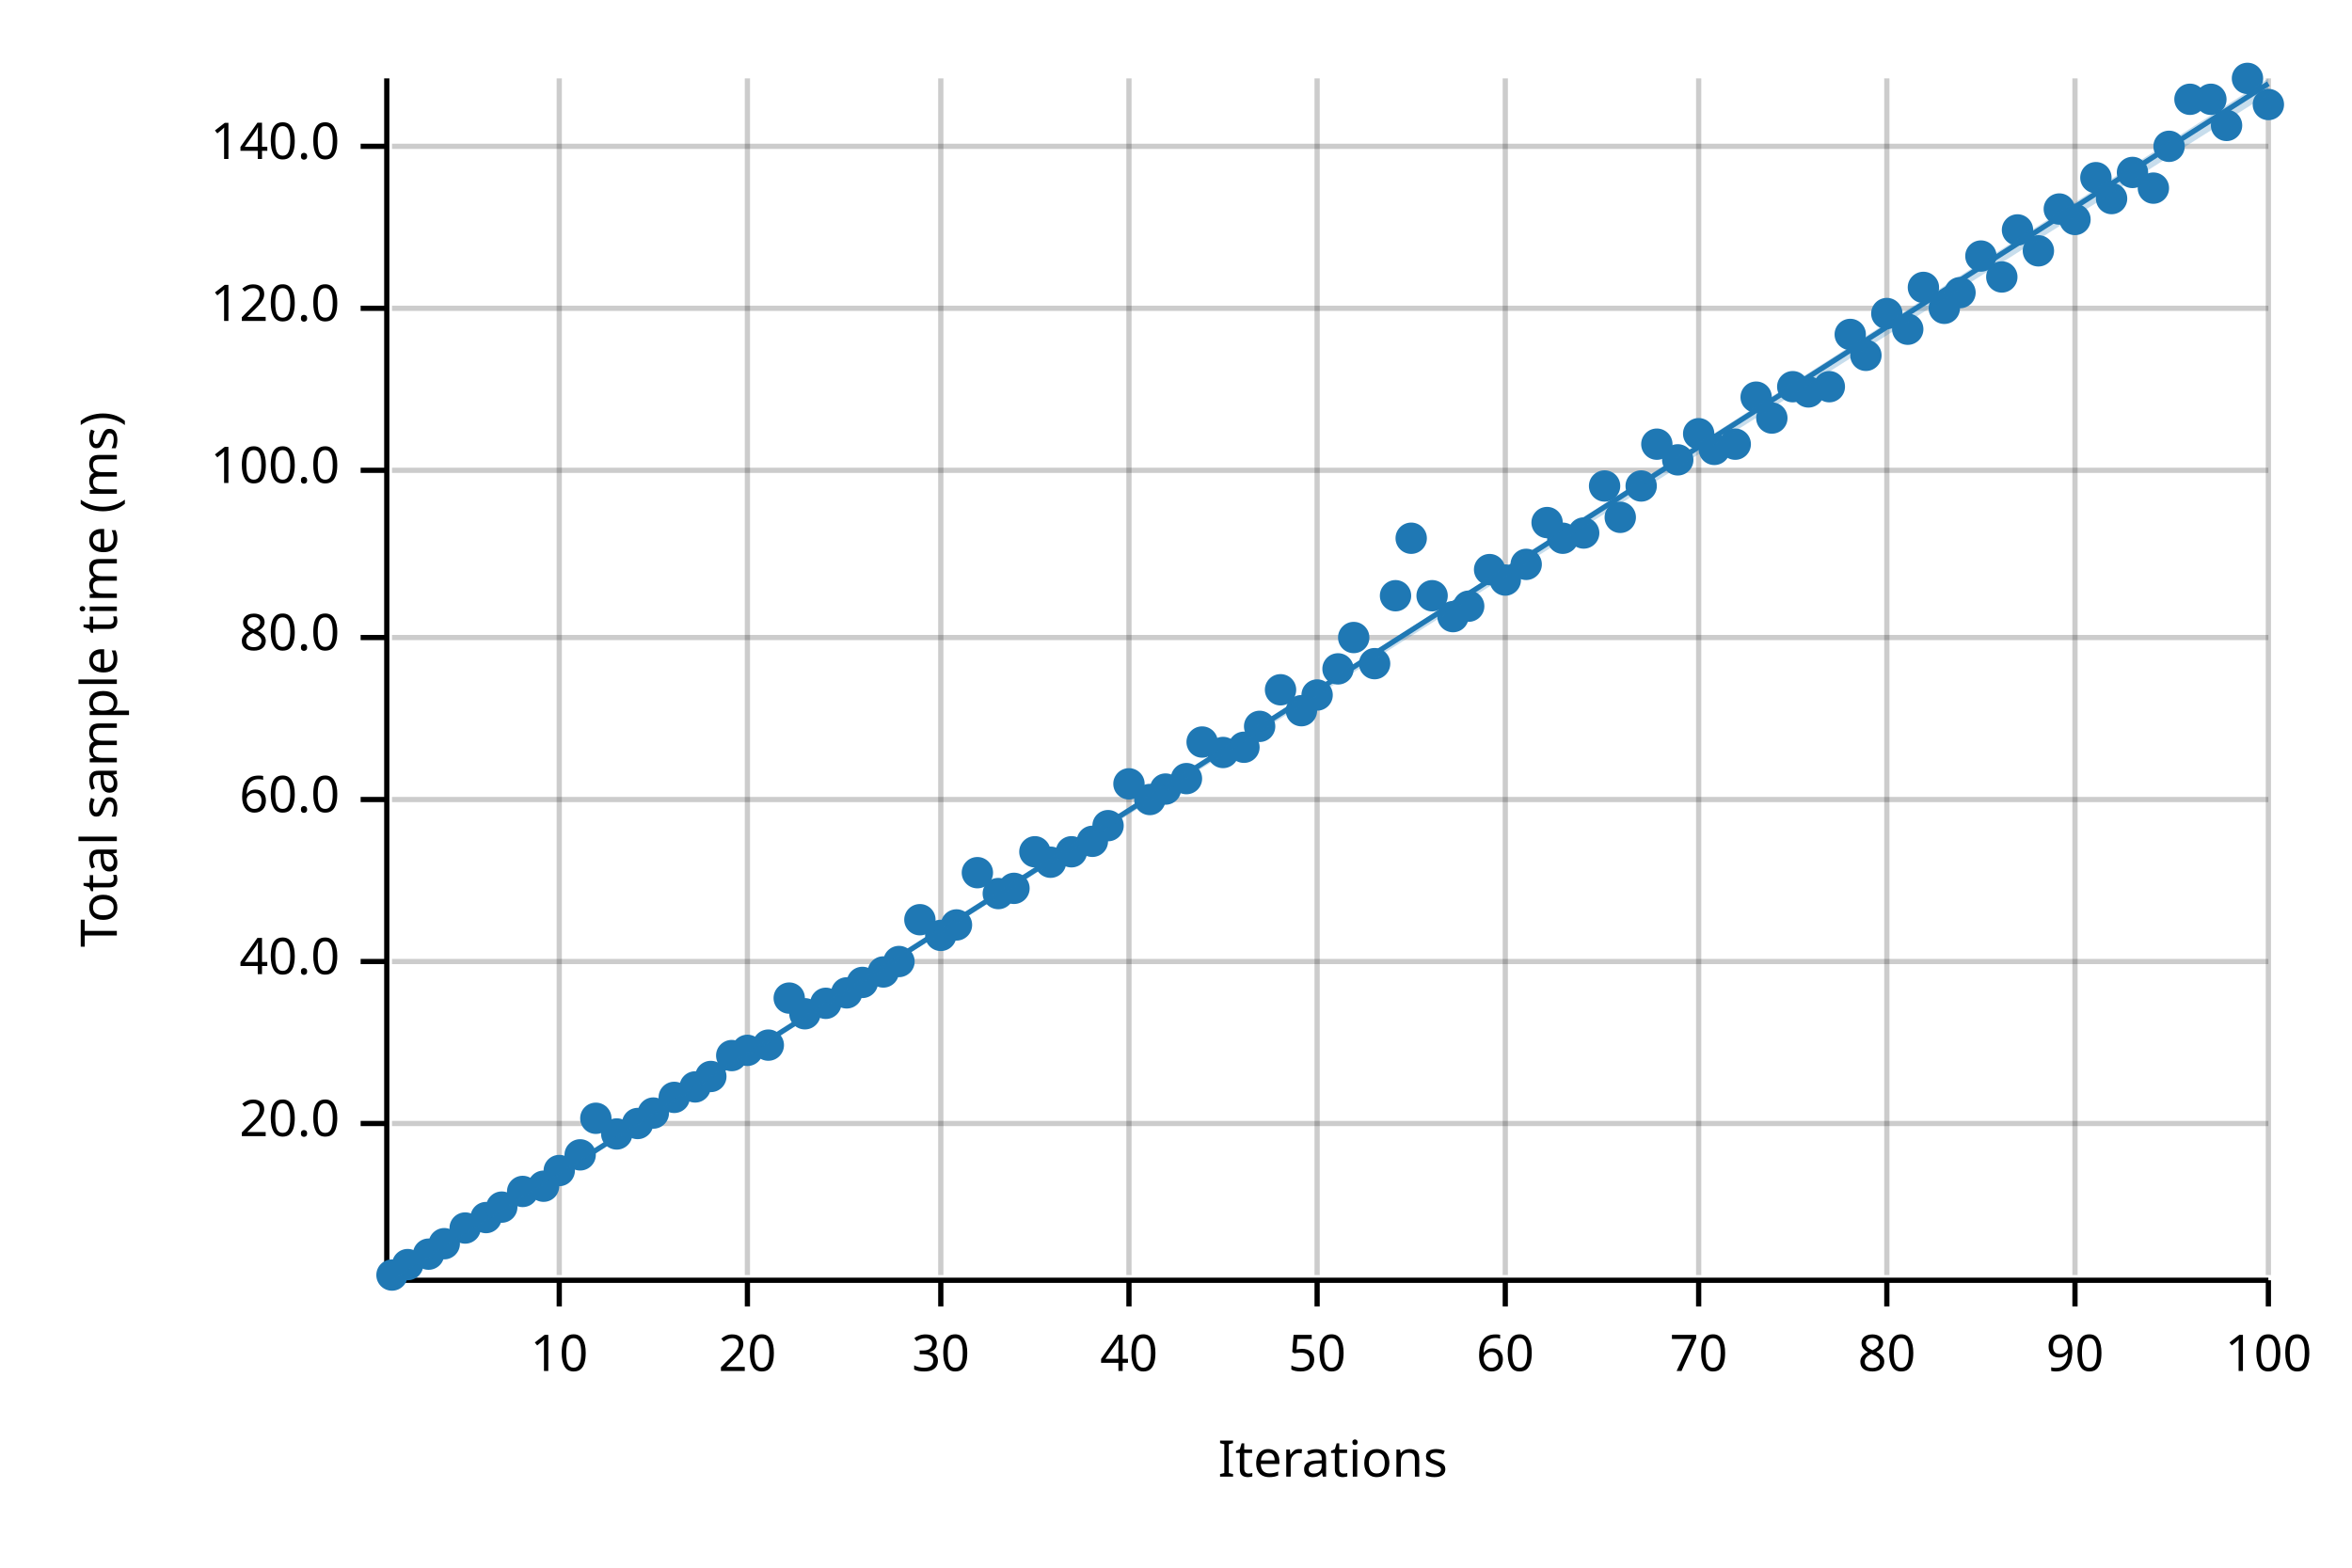
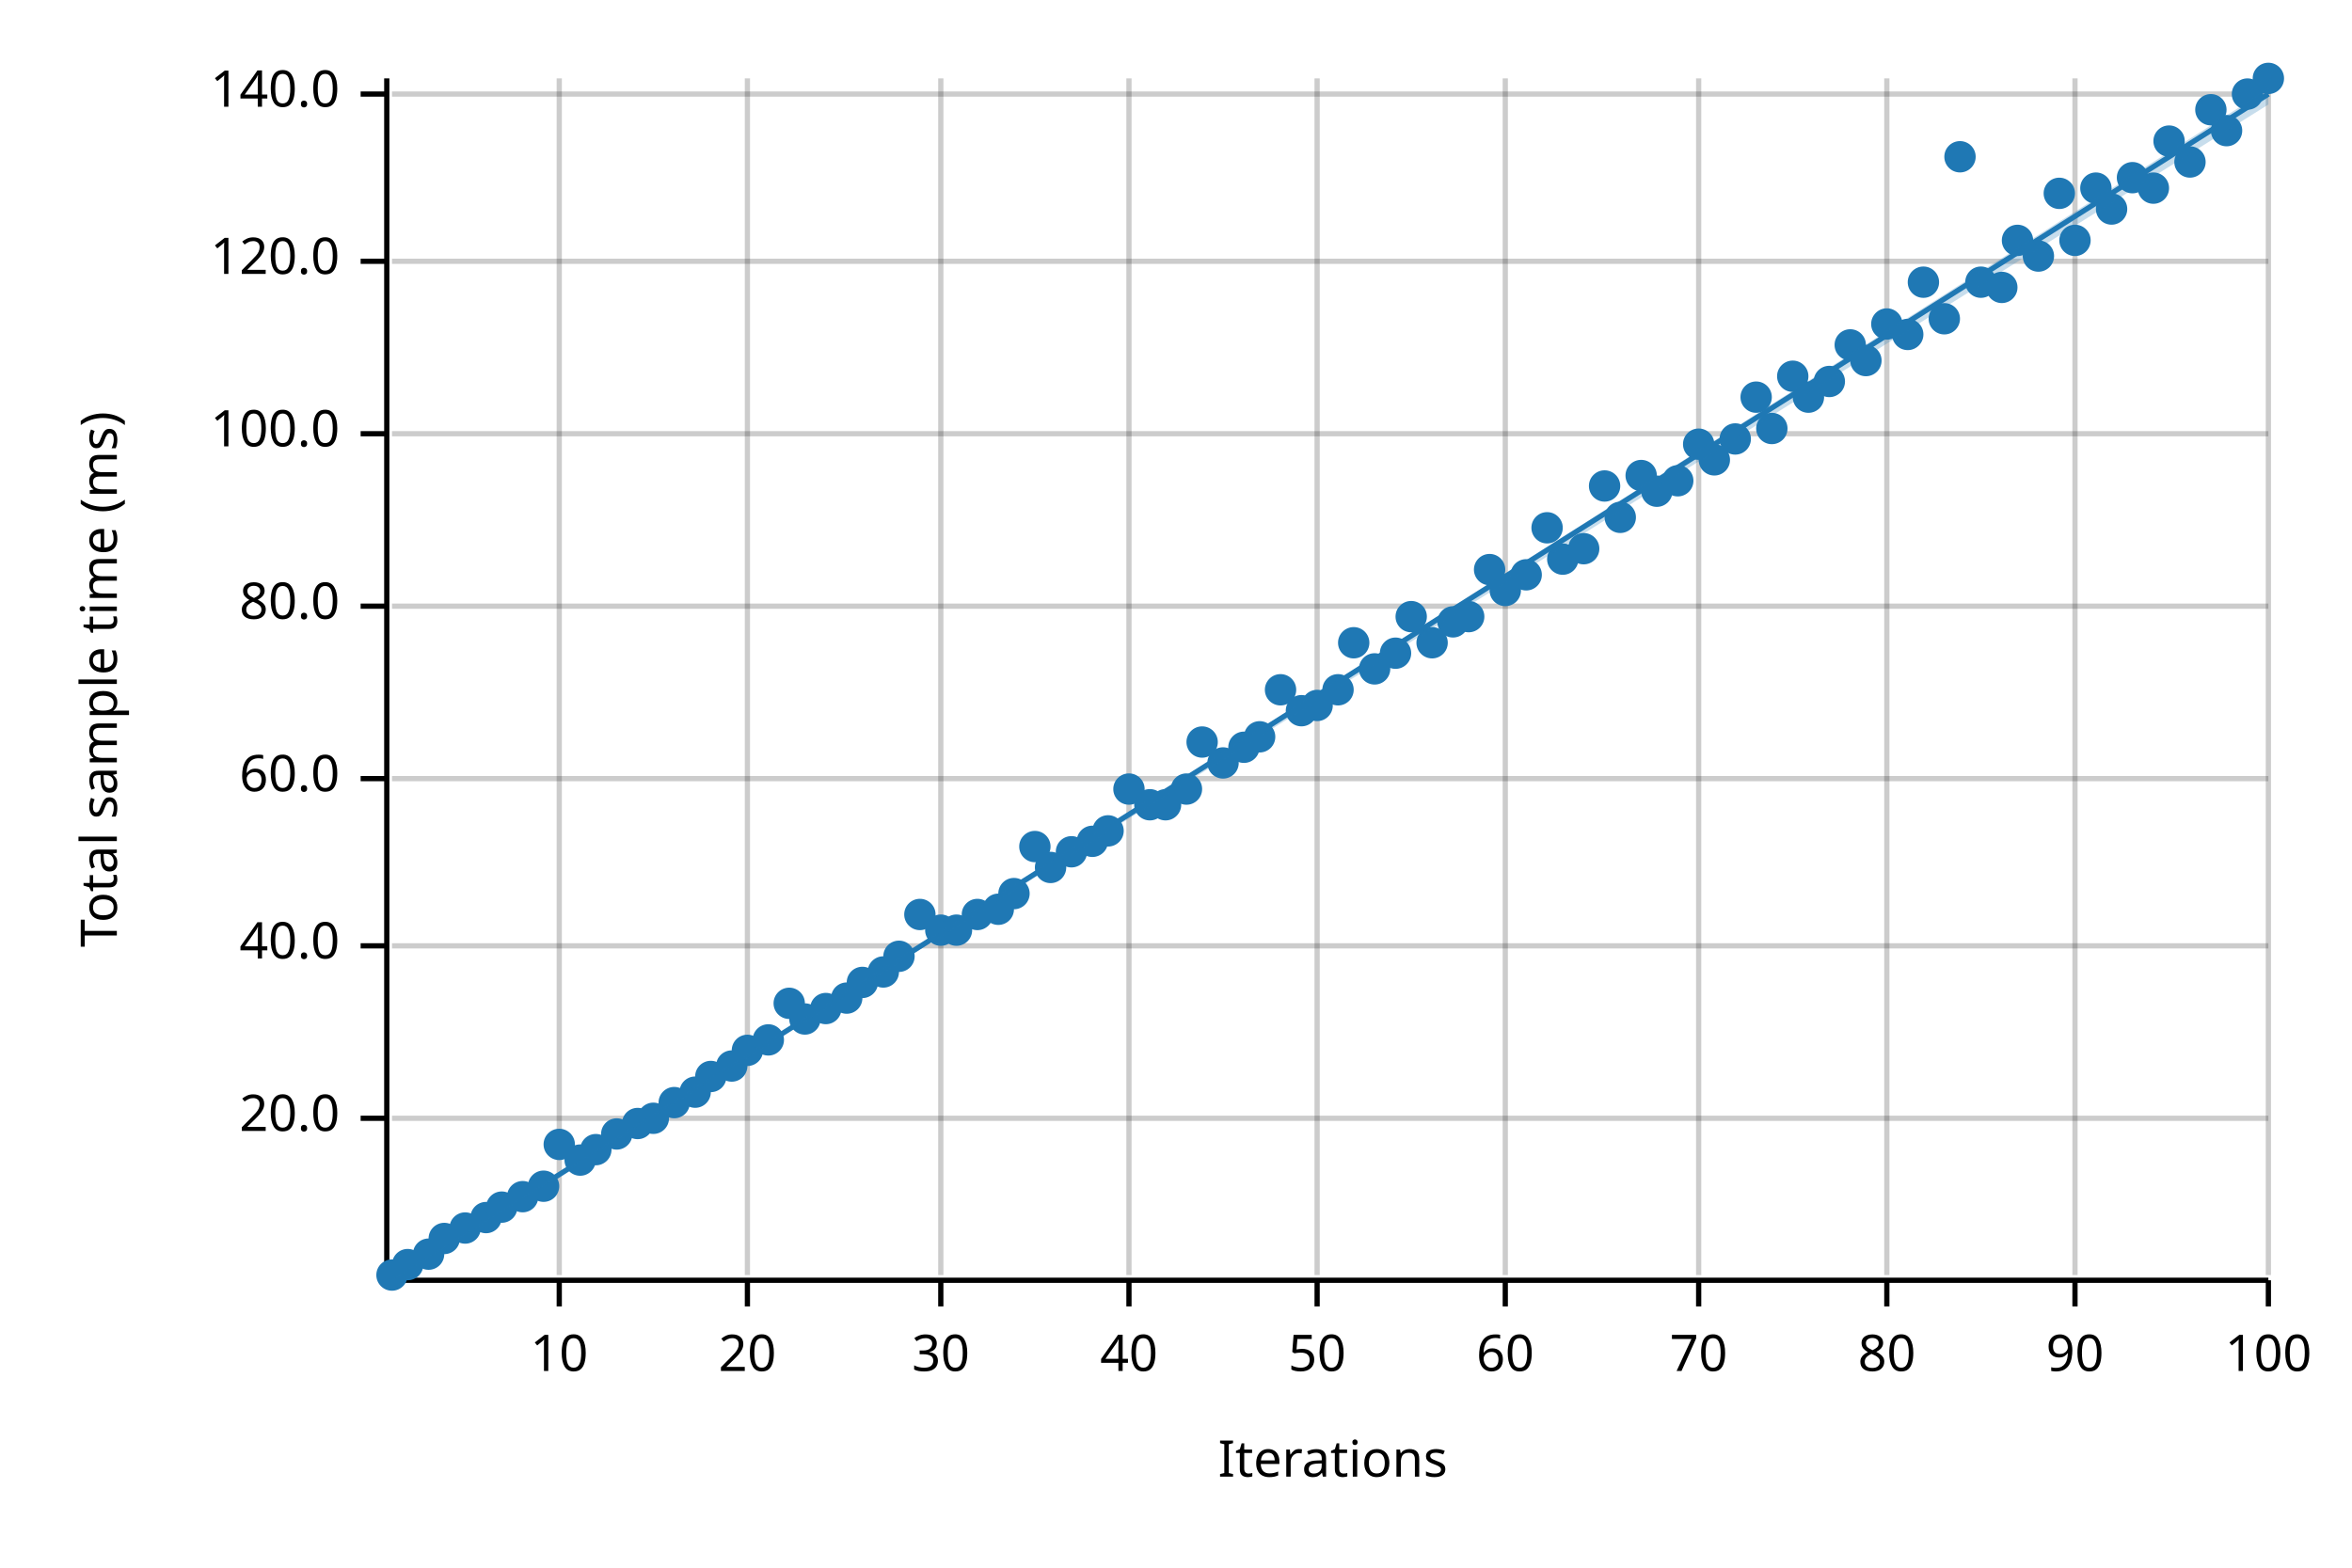
<svg xmlns="http://www.w3.org/2000/svg" width="450" height="300" viewBox="0 0 450 300">
  <text x="15" y="130" dy="0.76em" text-anchor="middle" font-family="sans-serif" font-size="9.677" opacity="1" fill="#000000" transform="rotate(270, 15, 130)">
Total sample time (ms)
</text>
  <text x="255" y="285" dy="-0.5ex" text-anchor="middle" font-family="sans-serif" font-size="9.677" opacity="1" fill="#000000">
Iterations
</text>
  <line opacity="0.2" stroke="#000000" stroke-width="1" x1="107" y1="244" x2="107" y2="15" />
  <line opacity="0.2" stroke="#000000" stroke-width="1" x1="143" y1="244" x2="143" y2="15" />
  <line opacity="0.2" stroke="#000000" stroke-width="1" x1="180" y1="244" x2="180" y2="15" />
  <line opacity="0.2" stroke="#000000" stroke-width="1" x1="216" y1="244" x2="216" y2="15" />
  <line opacity="0.2" stroke="#000000" stroke-width="1" x1="252" y1="244" x2="252" y2="15" />
  <line opacity="0.2" stroke="#000000" stroke-width="1" x1="288" y1="244" x2="288" y2="15" />
  <line opacity="0.2" stroke="#000000" stroke-width="1" x1="325" y1="244" x2="325" y2="15" />
  <line opacity="0.2" stroke="#000000" stroke-width="1" x1="361" y1="244" x2="361" y2="15" />
  <line opacity="0.2" stroke="#000000" stroke-width="1" x1="397" y1="244" x2="397" y2="15" />
  <line opacity="0.2" stroke="#000000" stroke-width="1" x1="434" y1="244" x2="434" y2="15" />
-   <line opacity="0.2" stroke="#000000" stroke-width="1" x1="75" y1="215" x2="434" y2="215" />
-   <line opacity="0.2" stroke="#000000" stroke-width="1" x1="75" y1="184" x2="434" y2="184" />
-   <line opacity="0.2" stroke="#000000" stroke-width="1" x1="75" y1="153" x2="434" y2="153" />
-   <line opacity="0.2" stroke="#000000" stroke-width="1" x1="75" y1="122" x2="434" y2="122" />
-   <line opacity="0.2" stroke="#000000" stroke-width="1" x1="75" y1="90" x2="434" y2="90" />
-   <line opacity="0.2" stroke="#000000" stroke-width="1" x1="75" y1="59" x2="434" y2="59" />
-   <line opacity="0.2" stroke="#000000" stroke-width="1" x1="75" y1="28" x2="434" y2="28" />
+   <line opacity="0.2" stroke="#000000" stroke-width="1" x1="75" y1="214" x2="434" y2="214" />
+   <line opacity="0.2" stroke="#000000" stroke-width="1" x1="75" y1="181" x2="434" y2="181" />
+   <line opacity="0.2" stroke="#000000" stroke-width="1" x1="75" y1="149" x2="434" y2="149" />
+   <line opacity="0.2" stroke="#000000" stroke-width="1" x1="75" y1="116" x2="434" y2="116" />
+   <line opacity="0.2" stroke="#000000" stroke-width="1" x1="75" y1="83" x2="434" y2="83" />
+   <line opacity="0.2" stroke="#000000" stroke-width="1" x1="75" y1="50" x2="434" y2="50" />
+   <line opacity="0.2" stroke="#000000" stroke-width="1" x1="75" y1="18" x2="434" y2="18" />
  <polyline fill="none" opacity="1" stroke="#000000" stroke-width="1" points="74,15 74,244 " />
-   <text x="65" y="215" dy="0.5ex" text-anchor="end" font-family="sans-serif" font-size="9.677" opacity="1" fill="#000000">
+   <text x="65" y="214" dy="0.5ex" text-anchor="end" font-family="sans-serif" font-size="9.677" opacity="1" fill="#000000">
20.0
</text>
-   <polyline fill="none" opacity="1" stroke="#000000" stroke-width="1" points="69,215 74,215 " />
-   <text x="65" y="184" dy="0.5ex" text-anchor="end" font-family="sans-serif" font-size="9.677" opacity="1" fill="#000000">
+   <polyline fill="none" opacity="1" stroke="#000000" stroke-width="1" points="69,214 74,214 " />
+   <text x="65" y="181" dy="0.5ex" text-anchor="end" font-family="sans-serif" font-size="9.677" opacity="1" fill="#000000">
40.0
</text>
-   <polyline fill="none" opacity="1" stroke="#000000" stroke-width="1" points="69,184 74,184 " />
-   <text x="65" y="153" dy="0.5ex" text-anchor="end" font-family="sans-serif" font-size="9.677" opacity="1" fill="#000000">
+   <polyline fill="none" opacity="1" stroke="#000000" stroke-width="1" points="69,181 74,181 " />
+   <text x="65" y="149" dy="0.5ex" text-anchor="end" font-family="sans-serif" font-size="9.677" opacity="1" fill="#000000">
60.0
</text>
-   <polyline fill="none" opacity="1" stroke="#000000" stroke-width="1" points="69,153 74,153 " />
-   <text x="65" y="122" dy="0.5ex" text-anchor="end" font-family="sans-serif" font-size="9.677" opacity="1" fill="#000000">
+   <polyline fill="none" opacity="1" stroke="#000000" stroke-width="1" points="69,149 74,149 " />
+   <text x="65" y="116" dy="0.5ex" text-anchor="end" font-family="sans-serif" font-size="9.677" opacity="1" fill="#000000">
80.0
</text>
-   <polyline fill="none" opacity="1" stroke="#000000" stroke-width="1" points="69,122 74,122 " />
-   <text x="65" y="90" dy="0.5ex" text-anchor="end" font-family="sans-serif" font-size="9.677" opacity="1" fill="#000000">
+   <polyline fill="none" opacity="1" stroke="#000000" stroke-width="1" points="69,116 74,116 " />
+   <text x="65" y="83" dy="0.5ex" text-anchor="end" font-family="sans-serif" font-size="9.677" opacity="1" fill="#000000">
100.0
</text>
-   <polyline fill="none" opacity="1" stroke="#000000" stroke-width="1" points="69,90 74,90 " />
-   <text x="65" y="59" dy="0.5ex" text-anchor="end" font-family="sans-serif" font-size="9.677" opacity="1" fill="#000000">
+   <polyline fill="none" opacity="1" stroke="#000000" stroke-width="1" points="69,83 74,83 " />
+   <text x="65" y="50" dy="0.5ex" text-anchor="end" font-family="sans-serif" font-size="9.677" opacity="1" fill="#000000">
120.0
</text>
-   <polyline fill="none" opacity="1" stroke="#000000" stroke-width="1" points="69,59 74,59 " />
-   <text x="65" y="28" dy="0.5ex" text-anchor="end" font-family="sans-serif" font-size="9.677" opacity="1" fill="#000000">
+   <polyline fill="none" opacity="1" stroke="#000000" stroke-width="1" points="69,50 74,50 " />
+   <text x="65" y="18" dy="0.5ex" text-anchor="end" font-family="sans-serif" font-size="9.677" opacity="1" fill="#000000">
140.0
</text>
-   <polyline fill="none" opacity="1" stroke="#000000" stroke-width="1" points="69,28 74,28 " />
+   <polyline fill="none" opacity="1" stroke="#000000" stroke-width="1" points="69,18 74,18 " />
  <polyline fill="none" opacity="1" stroke="#000000" stroke-width="1" points="75,245 434,245 " />
  <text x="107" y="255" dy="0.76em" text-anchor="middle" font-family="sans-serif" font-size="9.677" opacity="1" fill="#000000">
10
</text>
  <polyline fill="none" opacity="1" stroke="#000000" stroke-width="1" points="107,245 107,250 " />
  <text x="143" y="255" dy="0.76em" text-anchor="middle" font-family="sans-serif" font-size="9.677" opacity="1" fill="#000000">
20
</text>
  <polyline fill="none" opacity="1" stroke="#000000" stroke-width="1" points="143,245 143,250 " />
  <text x="180" y="255" dy="0.76em" text-anchor="middle" font-family="sans-serif" font-size="9.677" opacity="1" fill="#000000">
30
</text>
  <polyline fill="none" opacity="1" stroke="#000000" stroke-width="1" points="180,245 180,250 " />
  <text x="216" y="255" dy="0.76em" text-anchor="middle" font-family="sans-serif" font-size="9.677" opacity="1" fill="#000000">
40
</text>
  <polyline fill="none" opacity="1" stroke="#000000" stroke-width="1" points="216,245 216,250 " />
  <text x="252" y="255" dy="0.76em" text-anchor="middle" font-family="sans-serif" font-size="9.677" opacity="1" fill="#000000">
50
</text>
  <polyline fill="none" opacity="1" stroke="#000000" stroke-width="1" points="252,245 252,250 " />
  <text x="288" y="255" dy="0.76em" text-anchor="middle" font-family="sans-serif" font-size="9.677" opacity="1" fill="#000000">
60
</text>
  <polyline fill="none" opacity="1" stroke="#000000" stroke-width="1" points="288,245 288,250 " />
  <text x="325" y="255" dy="0.76em" text-anchor="middle" font-family="sans-serif" font-size="9.677" opacity="1" fill="#000000">
70
</text>
  <polyline fill="none" opacity="1" stroke="#000000" stroke-width="1" points="325,245 325,250 " />
  <text x="361" y="255" dy="0.76em" text-anchor="middle" font-family="sans-serif" font-size="9.677" opacity="1" fill="#000000">
80
</text>
  <polyline fill="none" opacity="1" stroke="#000000" stroke-width="1" points="361,245 361,250 " />
  <text x="397" y="255" dy="0.76em" text-anchor="middle" font-family="sans-serif" font-size="9.677" opacity="1" fill="#000000">
90
</text>
  <polyline fill="none" opacity="1" stroke="#000000" stroke-width="1" points="397,245 397,250 " />
  <text x="434" y="255" dy="0.76em" text-anchor="middle" font-family="sans-serif" font-size="9.677" opacity="1" fill="#000000">
100
</text>
  <polyline fill="none" opacity="1" stroke="#000000" stroke-width="1" points="434,245 434,250 " />
  <circle cx="75" cy="244" r="3" opacity="1" fill="#1F78B4" stroke="none" stroke-width="1" />
  <circle cx="78" cy="242" r="3" opacity="1" fill="#1F78B4" stroke="none" stroke-width="1" />
  <circle cx="82" cy="240" r="3" opacity="1" fill="#1F78B4" stroke="none" stroke-width="1" />
-   <circle cx="85" cy="238" r="3" opacity="1" fill="#1F78B4" stroke="none" stroke-width="1" />
+   <circle cx="85" cy="237" r="3" opacity="1" fill="#1F78B4" stroke="none" stroke-width="1" />
  <circle cx="89" cy="235" r="3" opacity="1" fill="#1F78B4" stroke="none" stroke-width="1" />
  <circle cx="93" cy="233" r="3" opacity="1" fill="#1F78B4" stroke="none" stroke-width="1" />
  <circle cx="96" cy="231" r="3" opacity="1" fill="#1F78B4" stroke="none" stroke-width="1" />
-   <circle cx="100" cy="228" r="3" opacity="1" fill="#1F78B4" stroke="none" stroke-width="1" />
+   <circle cx="100" cy="229" r="3" opacity="1" fill="#1F78B4" stroke="none" stroke-width="1" />
  <circle cx="104" cy="227" r="3" opacity="1" fill="#1F78B4" stroke="none" stroke-width="1" />
-   <circle cx="107" cy="224" r="3" opacity="1" fill="#1F78B4" stroke="none" stroke-width="1" />
-   <circle cx="111" cy="221" r="3" opacity="1" fill="#1F78B4" stroke="none" stroke-width="1" />
-   <circle cx="114" cy="214" r="3" opacity="1" fill="#1F78B4" stroke="none" stroke-width="1" />
+   <circle cx="107" cy="219" r="3" opacity="1" fill="#1F78B4" stroke="none" stroke-width="1" />
+   <circle cx="111" cy="222" r="3" opacity="1" fill="#1F78B4" stroke="none" stroke-width="1" />
+   <circle cx="114" cy="220" r="3" opacity="1" fill="#1F78B4" stroke="none" stroke-width="1" />
  <circle cx="118" cy="217" r="3" opacity="1" fill="#1F78B4" stroke="none" stroke-width="1" />
  <circle cx="122" cy="215" r="3" opacity="1" fill="#1F78B4" stroke="none" stroke-width="1" />
-   <circle cx="125" cy="213" r="3" opacity="1" fill="#1F78B4" stroke="none" stroke-width="1" />
-   <circle cx="129" cy="210" r="3" opacity="1" fill="#1F78B4" stroke="none" stroke-width="1" />
-   <circle cx="133" cy="208" r="3" opacity="1" fill="#1F78B4" stroke="none" stroke-width="1" />
+   <circle cx="125" cy="214" r="3" opacity="1" fill="#1F78B4" stroke="none" stroke-width="1" />
+   <circle cx="129" cy="211" r="3" opacity="1" fill="#1F78B4" stroke="none" stroke-width="1" />
+   <circle cx="133" cy="209" r="3" opacity="1" fill="#1F78B4" stroke="none" stroke-width="1" />
  <circle cx="136" cy="206" r="3" opacity="1" fill="#1F78B4" stroke="none" stroke-width="1" />
-   <circle cx="140" cy="202" r="3" opacity="1" fill="#1F78B4" stroke="none" stroke-width="1" />
+   <circle cx="140" cy="204" r="3" opacity="1" fill="#1F78B4" stroke="none" stroke-width="1" />
  <circle cx="143" cy="201" r="3" opacity="1" fill="#1F78B4" stroke="none" stroke-width="1" />
-   <circle cx="147" cy="200" r="3" opacity="1" fill="#1F78B4" stroke="none" stroke-width="1" />
-   <circle cx="151" cy="191" r="3" opacity="1" fill="#1F78B4" stroke="none" stroke-width="1" />
-   <circle cx="154" cy="194" r="3" opacity="1" fill="#1F78B4" stroke="none" stroke-width="1" />
-   <circle cx="158" cy="192" r="3" opacity="1" fill="#1F78B4" stroke="none" stroke-width="1" />
-   <circle cx="162" cy="190" r="3" opacity="1" fill="#1F78B4" stroke="none" stroke-width="1" />
+   <circle cx="147" cy="199" r="3" opacity="1" fill="#1F78B4" stroke="none" stroke-width="1" />
+   <circle cx="151" cy="192" r="3" opacity="1" fill="#1F78B4" stroke="none" stroke-width="1" />
+   <circle cx="154" cy="195" r="3" opacity="1" fill="#1F78B4" stroke="none" stroke-width="1" />
+   <circle cx="158" cy="193" r="3" opacity="1" fill="#1F78B4" stroke="none" stroke-width="1" />
+   <circle cx="162" cy="191" r="3" opacity="1" fill="#1F78B4" stroke="none" stroke-width="1" />
  <circle cx="165" cy="188" r="3" opacity="1" fill="#1F78B4" stroke="none" stroke-width="1" />
  <circle cx="169" cy="186" r="3" opacity="1" fill="#1F78B4" stroke="none" stroke-width="1" />
-   <circle cx="172" cy="184" r="3" opacity="1" fill="#1F78B4" stroke="none" stroke-width="1" />
-   <circle cx="176" cy="176" r="3" opacity="1" fill="#1F78B4" stroke="none" stroke-width="1" />
-   <circle cx="180" cy="179" r="3" opacity="1" fill="#1F78B4" stroke="none" stroke-width="1" />
-   <circle cx="183" cy="177" r="3" opacity="1" fill="#1F78B4" stroke="none" stroke-width="1" />
-   <circle cx="187" cy="167" r="3" opacity="1" fill="#1F78B4" stroke="none" stroke-width="1" />
-   <circle cx="191" cy="171" r="3" opacity="1" fill="#1F78B4" stroke="none" stroke-width="1" />
-   <circle cx="194" cy="170" r="3" opacity="1" fill="#1F78B4" stroke="none" stroke-width="1" />
-   <circle cx="198" cy="163" r="3" opacity="1" fill="#1F78B4" stroke="none" stroke-width="1" />
-   <circle cx="201" cy="165" r="3" opacity="1" fill="#1F78B4" stroke="none" stroke-width="1" />
+   <circle cx="172" cy="183" r="3" opacity="1" fill="#1F78B4" stroke="none" stroke-width="1" />
+   <circle cx="176" cy="175" r="3" opacity="1" fill="#1F78B4" stroke="none" stroke-width="1" />
+   <circle cx="180" cy="178" r="3" opacity="1" fill="#1F78B4" stroke="none" stroke-width="1" />
+   <circle cx="183" cy="178" r="3" opacity="1" fill="#1F78B4" stroke="none" stroke-width="1" />
+   <circle cx="187" cy="175" r="3" opacity="1" fill="#1F78B4" stroke="none" stroke-width="1" />
+   <circle cx="191" cy="174" r="3" opacity="1" fill="#1F78B4" stroke="none" stroke-width="1" />
+   <circle cx="194" cy="171" r="3" opacity="1" fill="#1F78B4" stroke="none" stroke-width="1" />
+   <circle cx="198" cy="162" r="3" opacity="1" fill="#1F78B4" stroke="none" stroke-width="1" />
+   <circle cx="201" cy="166" r="3" opacity="1" fill="#1F78B4" stroke="none" stroke-width="1" />
  <circle cx="205" cy="163" r="3" opacity="1" fill="#1F78B4" stroke="none" stroke-width="1" />
  <circle cx="209" cy="161" r="3" opacity="1" fill="#1F78B4" stroke="none" stroke-width="1" />
-   <circle cx="212" cy="158" r="3" opacity="1" fill="#1F78B4" stroke="none" stroke-width="1" />
-   <circle cx="216" cy="150" r="3" opacity="1" fill="#1F78B4" stroke="none" stroke-width="1" />
-   <circle cx="220" cy="153" r="3" opacity="1" fill="#1F78B4" stroke="none" stroke-width="1" />
-   <circle cx="223" cy="151" r="3" opacity="1" fill="#1F78B4" stroke="none" stroke-width="1" />
-   <circle cx="227" cy="149" r="3" opacity="1" fill="#1F78B4" stroke="none" stroke-width="1" />
+   <circle cx="212" cy="159" r="3" opacity="1" fill="#1F78B4" stroke="none" stroke-width="1" />
+   <circle cx="216" cy="151" r="3" opacity="1" fill="#1F78B4" stroke="none" stroke-width="1" />
+   <circle cx="220" cy="154" r="3" opacity="1" fill="#1F78B4" stroke="none" stroke-width="1" />
+   <circle cx="223" cy="154" r="3" opacity="1" fill="#1F78B4" stroke="none" stroke-width="1" />
+   <circle cx="227" cy="151" r="3" opacity="1" fill="#1F78B4" stroke="none" stroke-width="1" />
  <circle cx="230" cy="142" r="3" opacity="1" fill="#1F78B4" stroke="none" stroke-width="1" />
-   <circle cx="234" cy="144" r="3" opacity="1" fill="#1F78B4" stroke="none" stroke-width="1" />
+   <circle cx="234" cy="146" r="3" opacity="1" fill="#1F78B4" stroke="none" stroke-width="1" />
  <circle cx="238" cy="143" r="3" opacity="1" fill="#1F78B4" stroke="none" stroke-width="1" />
-   <circle cx="241" cy="139" r="3" opacity="1" fill="#1F78B4" stroke="none" stroke-width="1" />
+   <circle cx="241" cy="141" r="3" opacity="1" fill="#1F78B4" stroke="none" stroke-width="1" />
  <circle cx="245" cy="132" r="3" opacity="1" fill="#1F78B4" stroke="none" stroke-width="1" />
  <circle cx="249" cy="136" r="3" opacity="1" fill="#1F78B4" stroke="none" stroke-width="1" />
-   <circle cx="252" cy="133" r="3" opacity="1" fill="#1F78B4" stroke="none" stroke-width="1" />
-   <circle cx="256" cy="128" r="3" opacity="1" fill="#1F78B4" stroke="none" stroke-width="1" />
-   <circle cx="259" cy="122" r="3" opacity="1" fill="#1F78B4" stroke="none" stroke-width="1" />
-   <circle cx="263" cy="127" r="3" opacity="1" fill="#1F78B4" stroke="none" stroke-width="1" />
-   <circle cx="267" cy="114" r="3" opacity="1" fill="#1F78B4" stroke="none" stroke-width="1" />
-   <circle cx="270" cy="103" r="3" opacity="1" fill="#1F78B4" stroke="none" stroke-width="1" />
-   <circle cx="274" cy="114" r="3" opacity="1" fill="#1F78B4" stroke="none" stroke-width="1" />
-   <circle cx="278" cy="118" r="3" opacity="1" fill="#1F78B4" stroke="none" stroke-width="1" />
-   <circle cx="281" cy="116" r="3" opacity="1" fill="#1F78B4" stroke="none" stroke-width="1" />
+   <circle cx="252" cy="135" r="3" opacity="1" fill="#1F78B4" stroke="none" stroke-width="1" />
+   <circle cx="256" cy="132" r="3" opacity="1" fill="#1F78B4" stroke="none" stroke-width="1" />
+   <circle cx="259" cy="123" r="3" opacity="1" fill="#1F78B4" stroke="none" stroke-width="1" />
+   <circle cx="263" cy="128" r="3" opacity="1" fill="#1F78B4" stroke="none" stroke-width="1" />
+   <circle cx="267" cy="125" r="3" opacity="1" fill="#1F78B4" stroke="none" stroke-width="1" />
+   <circle cx="270" cy="118" r="3" opacity="1" fill="#1F78B4" stroke="none" stroke-width="1" />
+   <circle cx="274" cy="123" r="3" opacity="1" fill="#1F78B4" stroke="none" stroke-width="1" />
+   <circle cx="278" cy="119" r="3" opacity="1" fill="#1F78B4" stroke="none" stroke-width="1" />
+   <circle cx="281" cy="118" r="3" opacity="1" fill="#1F78B4" stroke="none" stroke-width="1" />
  <circle cx="285" cy="109" r="3" opacity="1" fill="#1F78B4" stroke="none" stroke-width="1" />
-   <circle cx="288" cy="111" r="3" opacity="1" fill="#1F78B4" stroke="none" stroke-width="1" />
-   <circle cx="292" cy="108" r="3" opacity="1" fill="#1F78B4" stroke="none" stroke-width="1" />
-   <circle cx="296" cy="100" r="3" opacity="1" fill="#1F78B4" stroke="none" stroke-width="1" />
-   <circle cx="299" cy="103" r="3" opacity="1" fill="#1F78B4" stroke="none" stroke-width="1" />
-   <circle cx="303" cy="102" r="3" opacity="1" fill="#1F78B4" stroke="none" stroke-width="1" />
+   <circle cx="288" cy="113" r="3" opacity="1" fill="#1F78B4" stroke="none" stroke-width="1" />
+   <circle cx="292" cy="110" r="3" opacity="1" fill="#1F78B4" stroke="none" stroke-width="1" />
+   <circle cx="296" cy="101" r="3" opacity="1" fill="#1F78B4" stroke="none" stroke-width="1" />
+   <circle cx="299" cy="107" r="3" opacity="1" fill="#1F78B4" stroke="none" stroke-width="1" />
+   <circle cx="303" cy="105" r="3" opacity="1" fill="#1F78B4" stroke="none" stroke-width="1" />
  <circle cx="307" cy="93" r="3" opacity="1" fill="#1F78B4" stroke="none" stroke-width="1" />
  <circle cx="310" cy="99" r="3" opacity="1" fill="#1F78B4" stroke="none" stroke-width="1" />
-   <circle cx="314" cy="93" r="3" opacity="1" fill="#1F78B4" stroke="none" stroke-width="1" />
-   <circle cx="317" cy="85" r="3" opacity="1" fill="#1F78B4" stroke="none" stroke-width="1" />
-   <circle cx="321" cy="88" r="3" opacity="1" fill="#1F78B4" stroke="none" stroke-width="1" />
-   <circle cx="325" cy="83" r="3" opacity="1" fill="#1F78B4" stroke="none" stroke-width="1" />
-   <circle cx="328" cy="86" r="3" opacity="1" fill="#1F78B4" stroke="none" stroke-width="1" />
-   <circle cx="332" cy="85" r="3" opacity="1" fill="#1F78B4" stroke="none" stroke-width="1" />
+   <circle cx="314" cy="91" r="3" opacity="1" fill="#1F78B4" stroke="none" stroke-width="1" />
+   <circle cx="317" cy="94" r="3" opacity="1" fill="#1F78B4" stroke="none" stroke-width="1" />
+   <circle cx="321" cy="92" r="3" opacity="1" fill="#1F78B4" stroke="none" stroke-width="1" />
+   <circle cx="325" cy="85" r="3" opacity="1" fill="#1F78B4" stroke="none" stroke-width="1" />
+   <circle cx="328" cy="88" r="3" opacity="1" fill="#1F78B4" stroke="none" stroke-width="1" />
+   <circle cx="332" cy="84" r="3" opacity="1" fill="#1F78B4" stroke="none" stroke-width="1" />
  <circle cx="336" cy="76" r="3" opacity="1" fill="#1F78B4" stroke="none" stroke-width="1" />
-   <circle cx="339" cy="80" r="3" opacity="1" fill="#1F78B4" stroke="none" stroke-width="1" />
-   <circle cx="343" cy="74" r="3" opacity="1" fill="#1F78B4" stroke="none" stroke-width="1" />
-   <circle cx="346" cy="75" r="3" opacity="1" fill="#1F78B4" stroke="none" stroke-width="1" />
-   <circle cx="350" cy="74" r="3" opacity="1" fill="#1F78B4" stroke="none" stroke-width="1" />
-   <circle cx="354" cy="64" r="3" opacity="1" fill="#1F78B4" stroke="none" stroke-width="1" />
-   <circle cx="357" cy="68" r="3" opacity="1" fill="#1F78B4" stroke="none" stroke-width="1" />
-   <circle cx="361" cy="60" r="3" opacity="1" fill="#1F78B4" stroke="none" stroke-width="1" />
-   <circle cx="365" cy="63" r="3" opacity="1" fill="#1F78B4" stroke="none" stroke-width="1" />
-   <circle cx="368" cy="55" r="3" opacity="1" fill="#1F78B4" stroke="none" stroke-width="1" />
-   <circle cx="372" cy="59" r="3" opacity="1" fill="#1F78B4" stroke="none" stroke-width="1" />
-   <circle cx="375" cy="56" r="3" opacity="1" fill="#1F78B4" stroke="none" stroke-width="1" />
-   <circle cx="379" cy="49" r="3" opacity="1" fill="#1F78B4" stroke="none" stroke-width="1" />
-   <circle cx="383" cy="53" r="3" opacity="1" fill="#1F78B4" stroke="none" stroke-width="1" />
-   <circle cx="386" cy="44" r="3" opacity="1" fill="#1F78B4" stroke="none" stroke-width="1" />
-   <circle cx="390" cy="48" r="3" opacity="1" fill="#1F78B4" stroke="none" stroke-width="1" />
-   <circle cx="394" cy="40" r="3" opacity="1" fill="#1F78B4" stroke="none" stroke-width="1" />
-   <circle cx="397" cy="42" r="3" opacity="1" fill="#1F78B4" stroke="none" stroke-width="1" />
-   <circle cx="401" cy="34" r="3" opacity="1" fill="#1F78B4" stroke="none" stroke-width="1" />
-   <circle cx="404" cy="38" r="3" opacity="1" fill="#1F78B4" stroke="none" stroke-width="1" />
-   <circle cx="408" cy="33" r="3" opacity="1" fill="#1F78B4" stroke="none" stroke-width="1" />
+   <circle cx="339" cy="82" r="3" opacity="1" fill="#1F78B4" stroke="none" stroke-width="1" />
+   <circle cx="343" cy="72" r="3" opacity="1" fill="#1F78B4" stroke="none" stroke-width="1" />
+   <circle cx="346" cy="76" r="3" opacity="1" fill="#1F78B4" stroke="none" stroke-width="1" />
+   <circle cx="350" cy="73" r="3" opacity="1" fill="#1F78B4" stroke="none" stroke-width="1" />
+   <circle cx="354" cy="66" r="3" opacity="1" fill="#1F78B4" stroke="none" stroke-width="1" />
+   <circle cx="357" cy="69" r="3" opacity="1" fill="#1F78B4" stroke="none" stroke-width="1" />
+   <circle cx="361" cy="62" r="3" opacity="1" fill="#1F78B4" stroke="none" stroke-width="1" />
+   <circle cx="365" cy="64" r="3" opacity="1" fill="#1F78B4" stroke="none" stroke-width="1" />
+   <circle cx="368" cy="54" r="3" opacity="1" fill="#1F78B4" stroke="none" stroke-width="1" />
+   <circle cx="372" cy="61" r="3" opacity="1" fill="#1F78B4" stroke="none" stroke-width="1" />
+   <circle cx="375" cy="30" r="3" opacity="1" fill="#1F78B4" stroke="none" stroke-width="1" />
+   <circle cx="379" cy="54" r="3" opacity="1" fill="#1F78B4" stroke="none" stroke-width="1" />
+   <circle cx="383" cy="55" r="3" opacity="1" fill="#1F78B4" stroke="none" stroke-width="1" />
+   <circle cx="386" cy="46" r="3" opacity="1" fill="#1F78B4" stroke="none" stroke-width="1" />
+   <circle cx="390" cy="49" r="3" opacity="1" fill="#1F78B4" stroke="none" stroke-width="1" />
+   <circle cx="394" cy="37" r="3" opacity="1" fill="#1F78B4" stroke="none" stroke-width="1" />
+   <circle cx="397" cy="46" r="3" opacity="1" fill="#1F78B4" stroke="none" stroke-width="1" />
+   <circle cx="401" cy="36" r="3" opacity="1" fill="#1F78B4" stroke="none" stroke-width="1" />
+   <circle cx="404" cy="40" r="3" opacity="1" fill="#1F78B4" stroke="none" stroke-width="1" />
+   <circle cx="408" cy="34" r="3" opacity="1" fill="#1F78B4" stroke="none" stroke-width="1" />
  <circle cx="412" cy="36" r="3" opacity="1" fill="#1F78B4" stroke="none" stroke-width="1" />
-   <circle cx="415" cy="28" r="3" opacity="1" fill="#1F78B4" stroke="none" stroke-width="1" />
-   <circle cx="419" cy="19" r="3" opacity="1" fill="#1F78B4" stroke="none" stroke-width="1" />
-   <circle cx="423" cy="19" r="3" opacity="1" fill="#1F78B4" stroke="none" stroke-width="1" />
-   <circle cx="426" cy="24" r="3" opacity="1" fill="#1F78B4" stroke="none" stroke-width="1" />
-   <circle cx="430" cy="15" r="3" opacity="1" fill="#1F78B4" stroke="none" stroke-width="1" />
-   <circle cx="434" cy="20" r="3" opacity="1" fill="#1F78B4" stroke="none" stroke-width="1" />
-   <polyline fill="none" opacity="1" stroke="#1F78B4" stroke-width="1" points="75,245 434,16 " />
-   <polygon opacity="0.25" fill="#1F78B4" points="75,245 434,18 434,15 " />
+   <circle cx="415" cy="27" r="3" opacity="1" fill="#1F78B4" stroke="none" stroke-width="1" />
+   <circle cx="419" cy="31" r="3" opacity="1" fill="#1F78B4" stroke="none" stroke-width="1" />
+   <circle cx="423" cy="21" r="3" opacity="1" fill="#1F78B4" stroke="none" stroke-width="1" />
+   <circle cx="426" cy="25" r="3" opacity="1" fill="#1F78B4" stroke="none" stroke-width="1" />
+   <circle cx="430" cy="18" r="3" opacity="1" fill="#1F78B4" stroke="none" stroke-width="1" />
+   <circle cx="434" cy="15" r="3" opacity="1" fill="#1F78B4" stroke="none" stroke-width="1" />
+   <polyline fill="none" opacity="1" stroke="#1F78B4" stroke-width="1" points="75,245 434,18 " />
+   <polygon opacity="0.25" fill="#1F78B4" points="75,245 434,20 434,17 " />
</svg>
